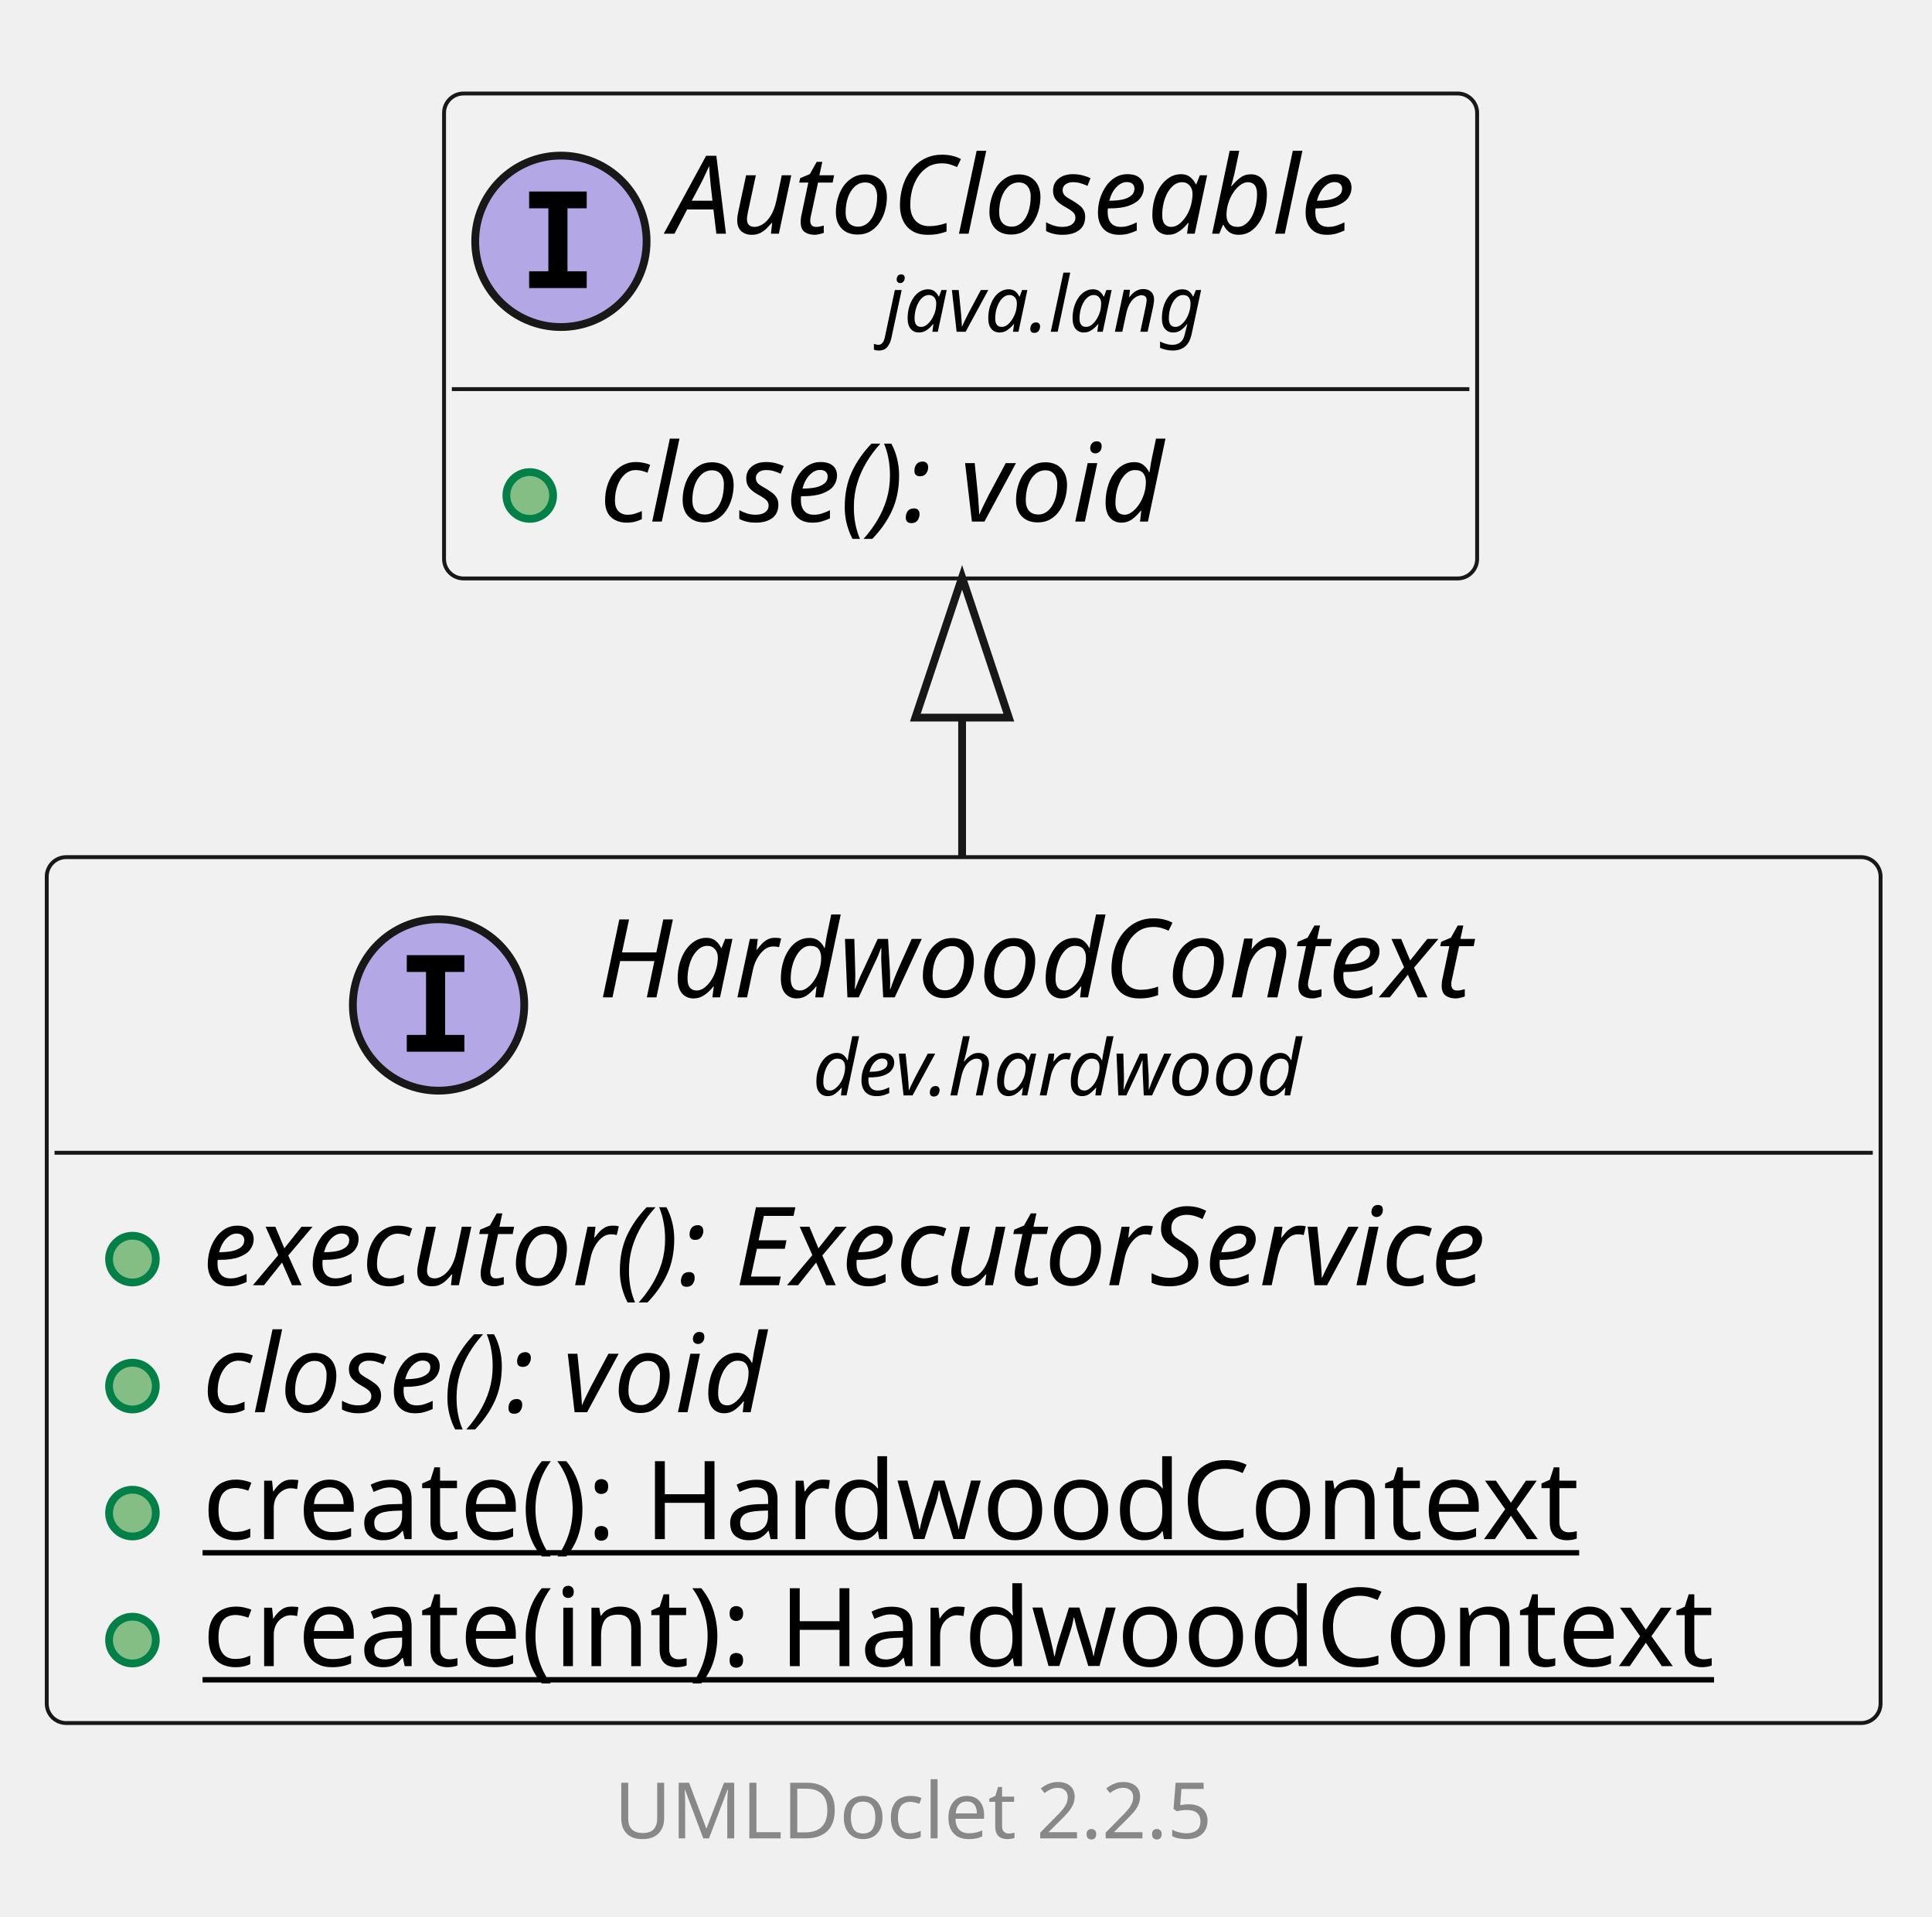
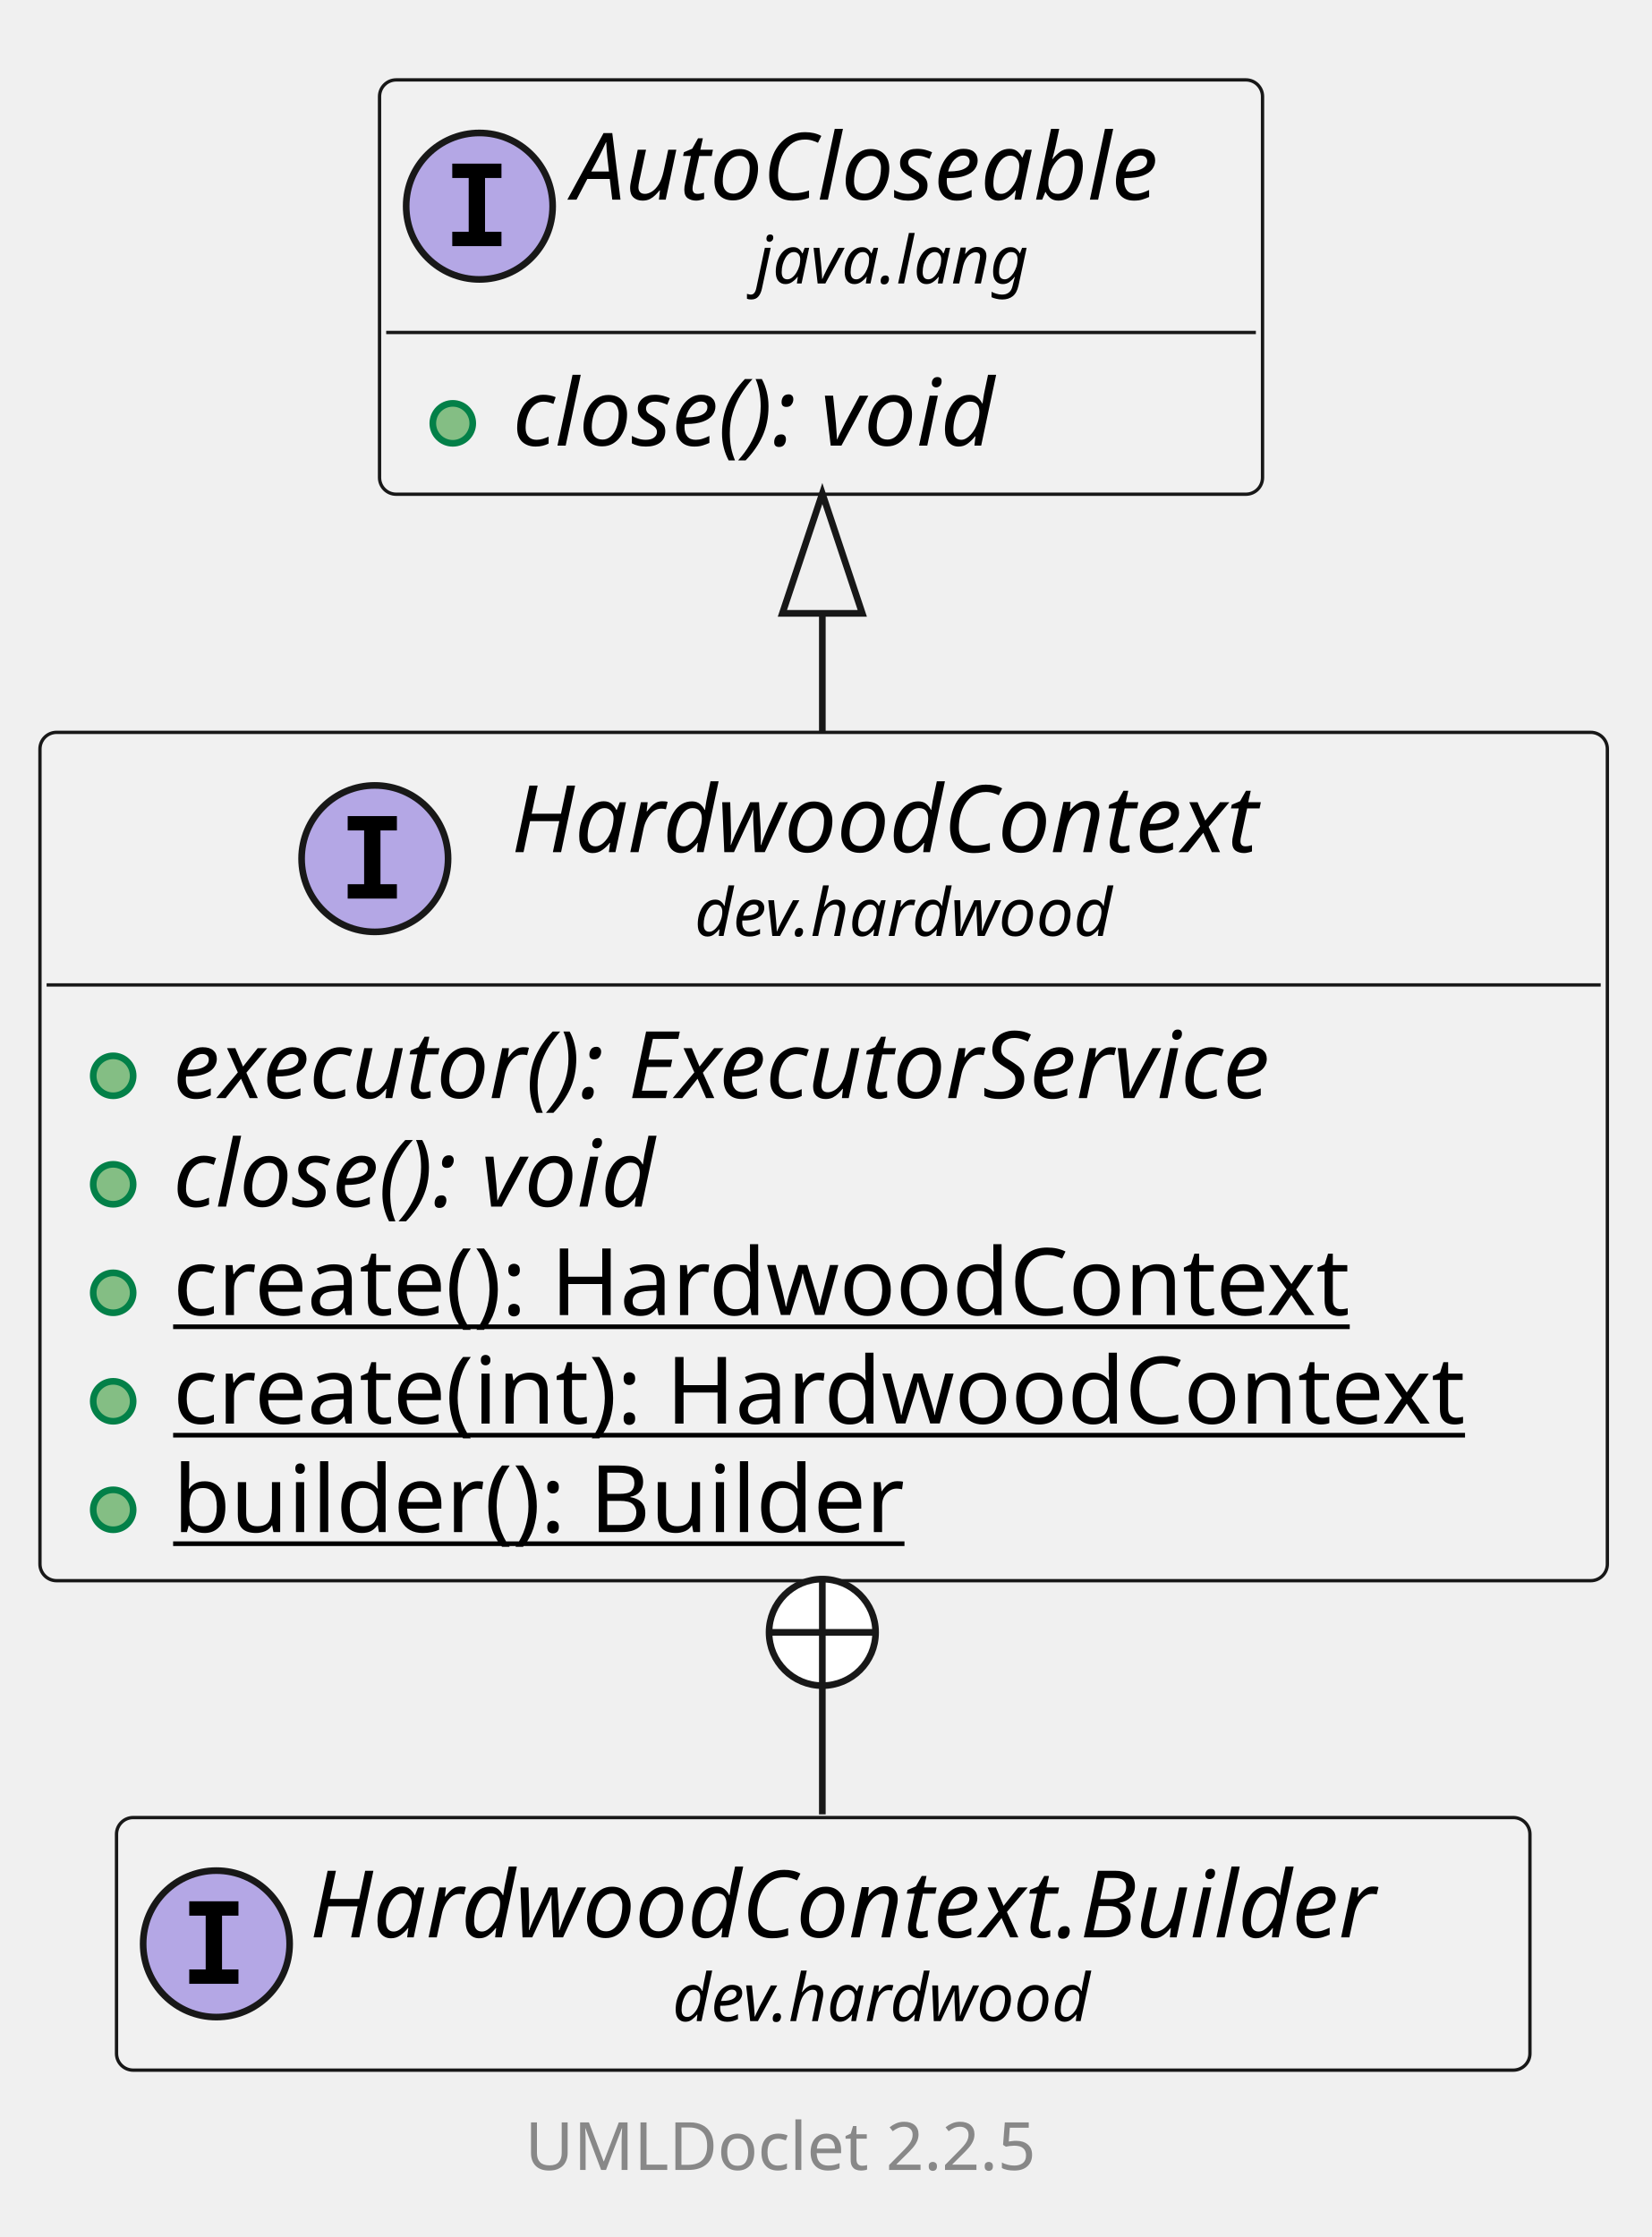
- <svg xmlns="http://www.w3.org/2000/svg" xmlns:xlink="http://www.w3.org/1999/xlink" contentStyleType="text/css" data-diagram-type="CLASS" height="246px" preserveAspectRatio="none" style="width:248px;height:246px;background:#FFFFFF;" version="1.1" viewBox="0 0 248 246" width="248px" zoomAndPan="magnify">
+ <svg xmlns="http://www.w3.org/2000/svg" xmlns:xlink="http://www.w3.org/1999/xlink" contentStyleType="text/css" data-diagram-type="CLASS" height="336px" preserveAspectRatio="none" style="width:248px;height:336px;background:#FFFFFF;" version="1.1" viewBox="0 0 248 336" width="248px" zoomAndPan="magnify">
  <defs />
  <g>
    <g class="entity" data-qualified-name="dev.hardwood.HardwoodContext" data-source-line="13" id="ent0002">
      <a href="HardwoodContext.html" target="_top" title="HardwoodContext.html" xlink:actuate="onRequest" xlink:href="HardwoodContext.html" xlink:show="new" xlink:title="HardwoodContext.html" xlink:type="simple">
-         <rect fill="#F1F1F1" height="111.125" rx="2.5" ry="2.5" style="stroke:#181818;stroke-width:0.5;" width="235.398" x="6" y="110" />
+         <rect fill="#F1F1F1" height="127.422" rx="2.5" ry="2.5" style="stroke:#181818;stroke-width:0.5;" width="235.398" x="6" y="110" />
        <ellipse cx="56.295" cy="128.969" fill="#B4A7E5" rx="11" ry="11" style="stroke:#181818;stroke-width:1;" />
        <path d="M52.217,124.734 L52.217,122.578 L59.608,122.578 L59.608,124.734 L57.139,124.734 L57.139,132.812 L59.608,132.812 L59.608,134.969 L52.217,134.969 L52.217,132.812 L54.686,132.812 L54.686,124.734 L52.217,124.734 Z " fill="#000000" />
        <text fill="#000000" font-family="sans-serif" font-size="14" font-style="italic" lengthAdjust="spacing" textLength="126.308" x="76.795" y="127.995">HardwoodContext</text>
        <text fill="#000000" font-family="sans-serif" font-size="10" font-style="italic" lengthAdjust="spacing" textLength="71.284" x="104.307" y="140.579">dev.hardwood</text>
        <line style="stroke:#181818;stroke-width:0.5;" x1="7" x2="240.398" y1="147.938" y2="147.938" />
      </a>
      <g data-visibility-modifier="PUBLIC_METHOD">
        <a href="HardwoodContext.html" target="_top" title="HardwoodContext.html" xlink:actuate="onRequest" xlink:href="HardwoodContext.html" xlink:show="new" xlink:title="HardwoodContext.html" xlink:type="simple">
          <ellipse cx="17" cy="161.586" fill="#84BE84" rx="3" ry="3" style="stroke:#038048;stroke-width:1;" />
        </a>
      </g>
      <a href="HardwoodContext.html" target="_top" title="HardwoodContext.html" xlink:actuate="onRequest" xlink:href="HardwoodContext.html" xlink:show="new" xlink:title="HardwoodContext.html" xlink:type="simple">
        <text fill="#000000" font-family="sans-serif" font-size="14" font-style="italic" lengthAdjust="spacing" textLength="195.85" x="26" y="164.933">executor(): ExecutorService</text>
      </a>
      <g data-visibility-modifier="PUBLIC_METHOD">
        <a href="HardwoodContext.html" target="_top" title="HardwoodContext.html" xlink:actuate="onRequest" xlink:href="HardwoodContext.html" xlink:show="new" xlink:title="HardwoodContext.html" xlink:type="simple">
          <ellipse cx="17" cy="177.883" fill="#84BE84" rx="3" ry="3" style="stroke:#038048;stroke-width:1;" />
        </a>
      </g>
      <a href="HardwoodContext.html" target="_top" title="HardwoodContext.html" xlink:actuate="onRequest" xlink:href="HardwoodContext.html" xlink:show="new" xlink:title="HardwoodContext.html" xlink:type="simple">
        <text fill="#000000" font-family="sans-serif" font-size="14" font-style="italic" lengthAdjust="spacing" textLength="85.777" x="26" y="181.23">close(): void</text>
      </a>
      <g data-visibility-modifier="PUBLIC_METHOD">
        <a href="HardwoodContext.html" target="_top" title="HardwoodContext.html" xlink:actuate="onRequest" xlink:href="HardwoodContext.html" xlink:show="new" xlink:title="HardwoodContext.html" xlink:type="simple">
          <ellipse cx="17" cy="194.18" fill="#84BE84" rx="3" ry="3" style="stroke:#038048;stroke-width:1;" />
        </a>
      </g>
      <a href="HardwoodContext.html" target="_top" title="HardwoodContext.html" xlink:actuate="onRequest" xlink:href="HardwoodContext.html" xlink:show="new" xlink:title="HardwoodContext.html" xlink:type="simple">
        <text fill="#000000" font-family="sans-serif" font-size="14" lengthAdjust="spacing" text-decoration="underline" textLength="191.147" x="26" y="197.526">create(): HardwoodContext</text>
      </a>
      <g data-visibility-modifier="PUBLIC_METHOD">
        <a href="HardwoodContext.html" target="_top" title="HardwoodContext.html" xlink:actuate="onRequest" xlink:href="HardwoodContext.html" xlink:show="new" xlink:title="HardwoodContext.html" xlink:type="simple">
          <ellipse cx="17" cy="210.477" fill="#84BE84" rx="3" ry="3" style="stroke:#038048;stroke-width:1;" />
        </a>
      </g>
      <a href="HardwoodContext.html" target="_top" title="HardwoodContext.html" xlink:actuate="onRequest" xlink:href="HardwoodContext.html" xlink:show="new" xlink:title="HardwoodContext.html" xlink:type="simple">
        <text fill="#000000" font-family="sans-serif" font-size="14" lengthAdjust="spacing" text-decoration="underline" textLength="209.398" x="26" y="213.823">create(int): HardwoodContext</text>
      </a>
+       <g data-visibility-modifier="PUBLIC_METHOD">
+         <a href="HardwoodContext.html" target="_top" title="HardwoodContext.html" xlink:actuate="onRequest" xlink:href="HardwoodContext.html" xlink:show="new" xlink:title="HardwoodContext.html" xlink:type="simple">
+           <ellipse cx="17" cy="226.773" fill="#84BE84" rx="3" ry="3" style="stroke:#038048;stroke-width:1;" />
+         </a>
+       </g>
+       <a href="HardwoodContext.html" target="_top" title="HardwoodContext.html" xlink:actuate="onRequest" xlink:href="HardwoodContext.html" xlink:show="new" xlink:title="HardwoodContext.html" xlink:type="simple">
+         <text fill="#000000" font-family="sans-serif" font-size="14" lengthAdjust="spacing" text-decoration="underline" textLength="118.398" x="26" y="230.12">builder(): Builder</text>
+       </a>
    </g>
-     <g class="entity" data-qualified-name="java.lang.AutoCloseable" data-source-line="20" id="ent0003">
+     <g class="entity" data-qualified-name="java.lang.AutoCloseable" data-source-line="21" id="ent0003">
      <rect fill="#F1F1F1" height="62.234" rx="2.5" ry="2.5" style="stroke:#181818;stroke-width:0.5;" width="132.611" x="57" y="12" />
      <ellipse cx="72" cy="30.969" fill="#B4A7E5" rx="11" ry="11" style="stroke:#181818;stroke-width:1;" />
      <path d="M67.922,26.734 L67.922,24.578 L75.312,24.578 L75.312,26.734 L72.844,26.734 L72.844,34.812 L75.312,34.812 L75.312,36.969 L67.922,36.969 L67.922,34.812 L70.391,34.812 L70.391,26.734 L67.922,26.734 Z " fill="#000000" />
      <text fill="#000000" font-family="sans-serif" font-size="14" font-style="italic" lengthAdjust="spacing" textLength="100.611" x="86" y="29.995">AutoCloseable</text>
      <text fill="#000000" font-family="sans-serif" font-size="10" font-style="italic" lengthAdjust="spacing" textLength="45.723" x="113.444" y="42.579">java.lang</text>
      <line style="stroke:#181818;stroke-width:0.5;" x1="58" x2="188.611" y1="49.938" y2="49.938" />
      <g data-visibility-modifier="PUBLIC_METHOD">
        <ellipse cx="68" cy="63.586" fill="#84BE84" rx="3" ry="3" style="stroke:#038048;stroke-width:1;" />
      </g>
      <text fill="#000000" font-family="sans-serif" font-size="14" font-style="italic" lengthAdjust="spacing" textLength="85.777" x="77" y="66.933">close(): void</text>
    </g>
-     <g class="link" data-entity-1="ent0003" data-entity-2="ent0002" data-link-type="extension" id="lnk4">
-       <polygon fill="none" points="123.5,74.096,117.5,92.096,129.5,92.096,123.5,74.096" style="stroke:#181818;stroke-width:1;" />
-       <path d="M123.5,92.096 C123.5,102.971 123.5,97.612 123.5,109.932" fill="none" style="stroke:#181818;stroke-width:1;" />
+     <g class="entity" data-qualified-name="dev.hardwood.HardwoodContext.Builder" data-source-line="24" id="ent0004">
+       <a href="HardwoodContext.Builder.html" target="_top" title="HardwoodContext.Builder.html" xlink:actuate="onRequest" xlink:href="HardwoodContext.Builder.html" xlink:show="new" xlink:title="HardwoodContext.Builder.html" xlink:type="simple">
+         <rect fill="#F1F1F1" height="37.938" rx="2.5" ry="2.5" style="stroke:#181818;stroke-width:0.5;" width="212.27" x="17.5" y="273" />
+         <ellipse cx="32.5" cy="291.969" fill="#B4A7E5" rx="11" ry="11" style="stroke:#181818;stroke-width:1;" />
+         <path d="M28.422,287.734 L28.422,285.578 L35.812,285.578 L35.812,287.734 L33.344,287.734 L33.344,295.812 L35.812,295.812 L35.812,297.969 L28.422,297.969 L28.422,295.812 L30.891,295.812 L30.891,287.734 L28.422,287.734 Z " fill="#000000" />
+         <text fill="#000000" font-family="sans-serif" font-size="14" font-style="italic" lengthAdjust="spacing" textLength="180.27" x="46.5" y="290.995">HardwoodContext.Builder</text>
+         <text fill="#000000" font-family="sans-serif" font-size="10" font-style="italic" lengthAdjust="spacing" textLength="71.284" x="100.993" y="303.579">dev.hardwood</text>
+       </a>
    </g>
-     <g class="footer" data-source-line="32">
-       <text fill="#888888" font-family="sans-serif" font-size="10" lengthAdjust="spacing" textLength="3.179" x="118.411" y="224.282"> </text>
+     <g class="link" data-entity-1="ent0003" data-entity-2="ent0002" data-link-type="extension" id="lnk5">
+       <polygon fill="none" points="123.5,74.127,117.5,92.127,129.5,92.127,123.5,74.127" style="stroke:#181818;stroke-width:1;" />
+       <path d="M123.5,92.127 C123.5,102.884 123.5,97.438 123.5,109.908" fill="none" style="stroke:#181818;stroke-width:1;" />
+     </g>
+     <g class="link" data-entity-1="ent0002" data-entity-2="ent0004" data-link-type="nested" id="lnk6">
+       <ellipse cx="123.5" cy="245.183" fill="#FFFFFF" rx="8" ry="8" style="stroke:#181818;stroke-width:1;" />
+       <line style="stroke:#181818;stroke-width:1;" x1="123.5" x2="123.5" y1="253.183" y2="237.183" />
+       <line style="stroke:#181818;stroke-width:1;" x1="115.5" x2="131.5" y1="245.183" y2="245.183" />
+       <path d="M123.5,253.183 C123.5,266.109 123.5,262.742 123.5,272.516" fill="none" style="stroke:#181818;stroke-width:1;" />
+     </g>
+     <g class="footer" data-source-line="35">
+       <text fill="#888888" font-family="sans-serif" font-size="10" lengthAdjust="spacing" textLength="3.179" x="118.411" y="314.282"> </text>
      <a href="https://github.com/talsma-ict/umldoclet" target="_top" title="https://github.com/talsma-ict/umldoclet" xlink:actuate="onRequest" xlink:href="https://github.com/talsma-ict/umldoclet" xlink:show="new" xlink:title="https://github.com/talsma-ict/umldoclet" xlink:type="simple">
-         <text fill="#888888" font-family="sans-serif" font-size="10" lengthAdjust="spacing" textLength="82.31" x="78.845" y="235.923">UMLDoclet 2.2.5</text>
+         <text fill="#888888" font-family="sans-serif" font-size="10" lengthAdjust="spacing" textLength="82.31" x="78.845" y="325.923">UMLDoclet 2.2.5</text>
      </a>
    </g>
  </g>
</svg>
